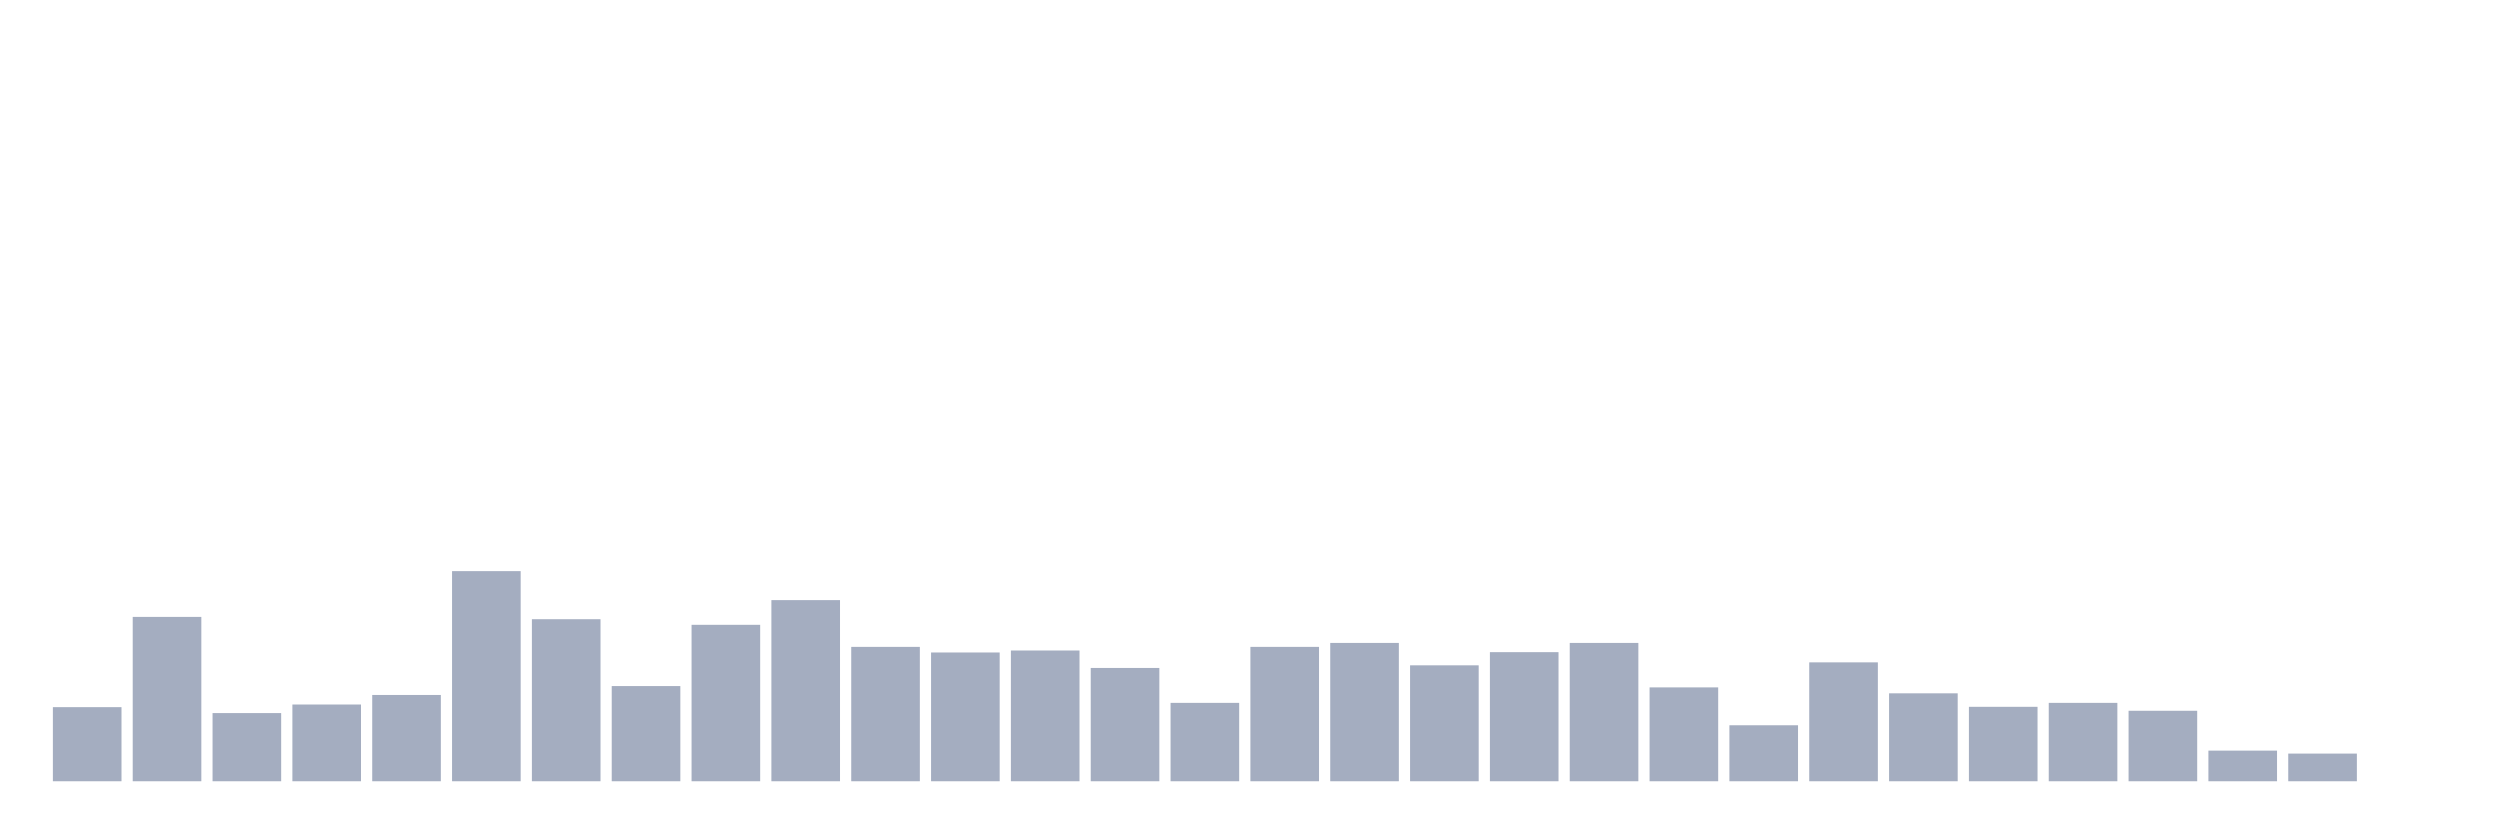
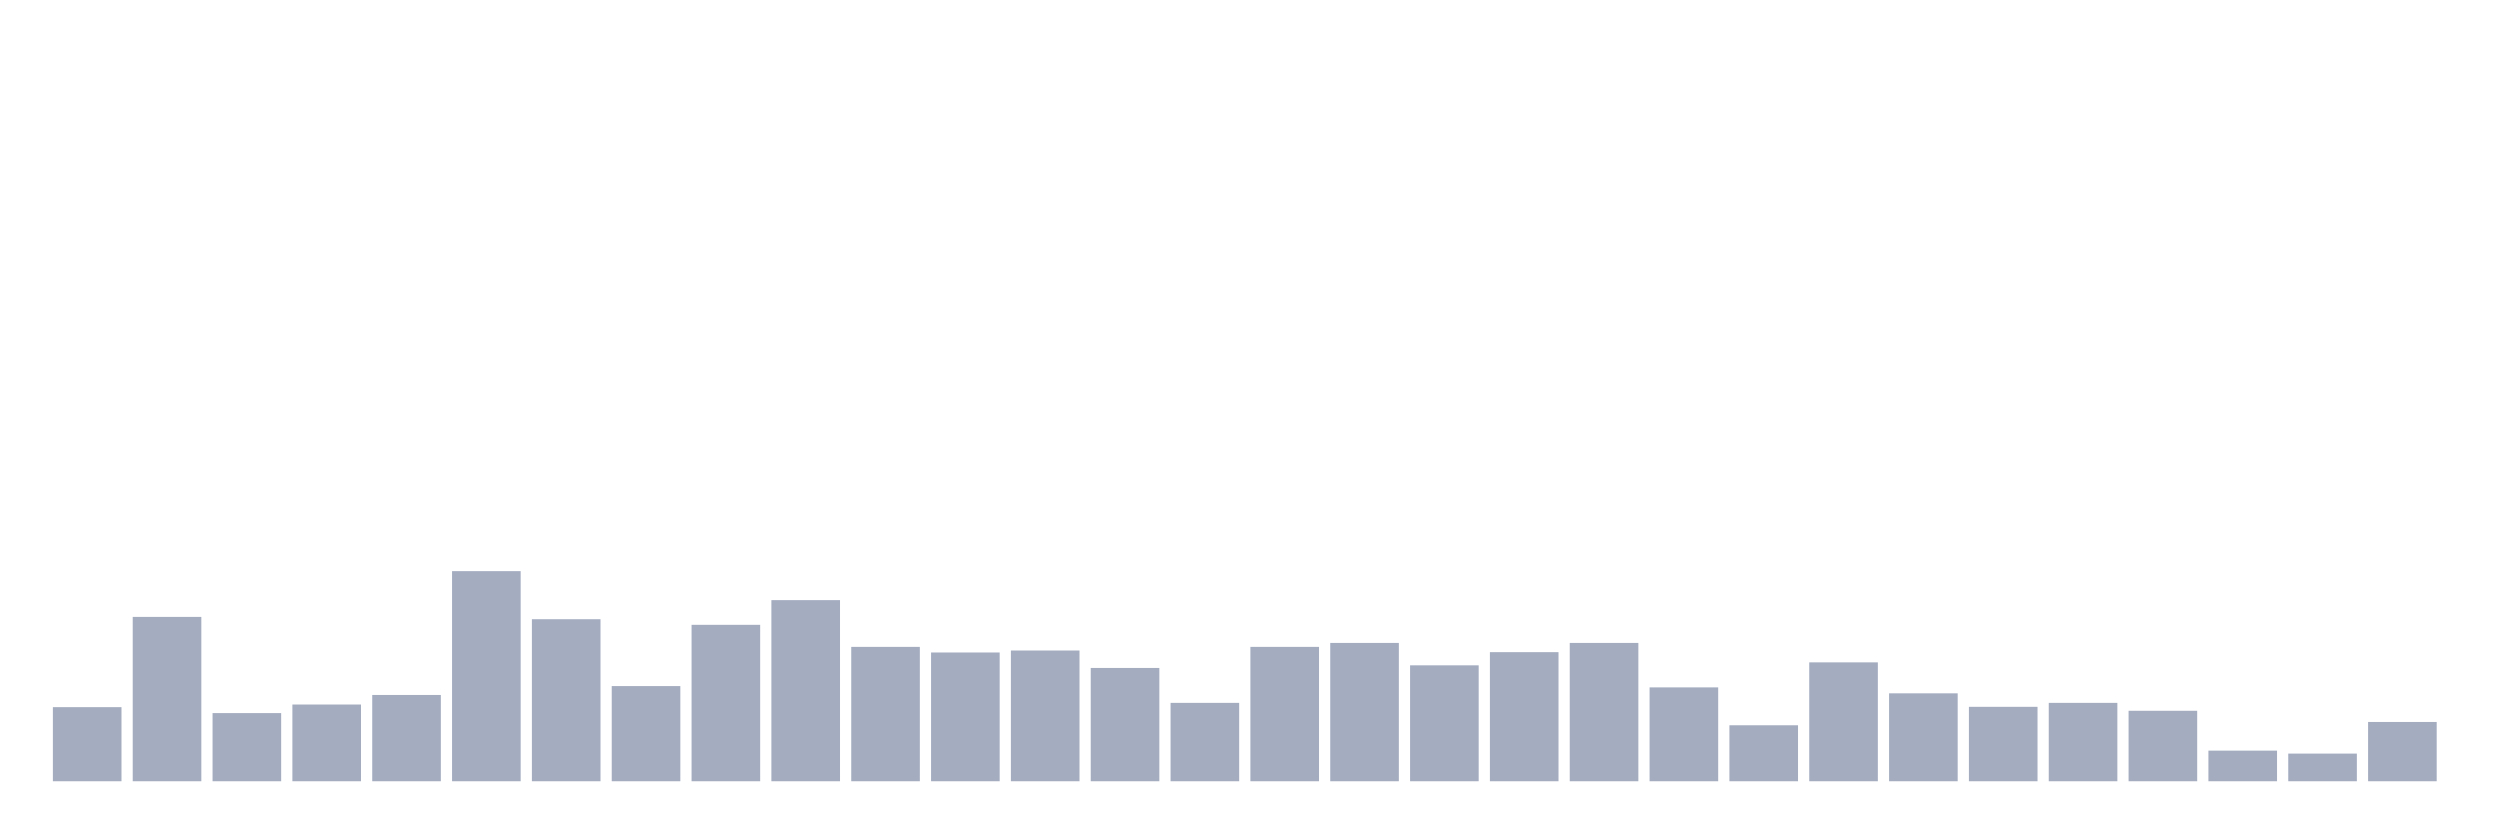
<svg xmlns="http://www.w3.org/2000/svg" viewBox="0 0 480 160">
  <g transform="translate(10,10)">
    <rect class="bar" x="0.153" width="13.175" y="125.772" height="14.228" fill="rgb(164,173,192)" />
    <rect class="bar" x="15.482" width="13.175" y="108.446" height="31.554" fill="rgb(164,173,192)" />
    <rect class="bar" x="30.81" width="13.175" y="126.911" height="13.089" fill="rgb(164,173,192)" />
    <rect class="bar" x="46.138" width="13.175" y="125.266" height="14.734" fill="rgb(164,173,192)" />
    <rect class="bar" x="61.466" width="13.175" y="123.433" height="16.567" fill="rgb(164,173,192)" />
    <rect class="bar" x="76.794" width="13.175" y="99.657" height="40.343" fill="rgb(164,173,192)" />
    <rect class="bar" x="92.123" width="13.175" y="108.889" height="31.111" fill="rgb(164,173,192)" />
    <rect class="bar" x="107.451" width="13.175" y="121.725" height="18.275" fill="rgb(164,173,192)" />
    <rect class="bar" x="122.779" width="13.175" y="109.964" height="30.036" fill="rgb(164,173,192)" />
    <rect class="bar" x="138.107" width="13.175" y="105.221" height="34.779" fill="rgb(164,173,192)" />
    <rect class="bar" x="153.436" width="13.175" y="114.201" height="25.799" fill="rgb(164,173,192)" />
    <rect class="bar" x="168.764" width="13.175" y="115.276" height="24.724" fill="rgb(164,173,192)" />
    <rect class="bar" x="184.092" width="13.175" y="114.896" height="25.104" fill="rgb(164,173,192)" />
    <rect class="bar" x="199.42" width="13.175" y="118.248" height="21.752" fill="rgb(164,173,192)" />
    <rect class="bar" x="214.748" width="13.175" y="124.95" height="15.05" fill="rgb(164,173,192)" />
    <rect class="bar" x="230.077" width="13.175" y="114.201" height="25.799" fill="rgb(164,173,192)" />
    <rect class="bar" x="245.405" width="13.175" y="113.442" height="26.558" fill="rgb(164,173,192)" />
    <rect class="bar" x="260.733" width="13.175" y="117.742" height="22.258" fill="rgb(164,173,192)" />
    <rect class="bar" x="276.061" width="13.175" y="115.212" height="24.788" fill="rgb(164,173,192)" />
    <rect class="bar" x="291.39" width="13.175" y="113.442" height="26.558" fill="rgb(164,173,192)" />
    <rect class="bar" x="306.718" width="13.175" y="121.978" height="18.022" fill="rgb(164,173,192)" />
    <rect class="bar" x="322.046" width="13.175" y="129.25" height="10.75" fill="rgb(164,173,192)" />
    <rect class="bar" x="337.374" width="13.175" y="117.173" height="22.827" fill="rgb(164,173,192)" />
    <rect class="bar" x="352.702" width="13.175" y="123.117" height="16.883" fill="rgb(164,173,192)" />
    <rect class="bar" x="368.031" width="13.175" y="125.709" height="14.291" fill="rgb(164,173,192)" />
    <rect class="bar" x="383.359" width="13.175" y="124.95" height="15.05" fill="rgb(164,173,192)" />
    <rect class="bar" x="398.687" width="13.175" y="126.468" height="13.532" fill="rgb(164,173,192)" />
    <rect class="bar" x="414.015" width="13.175" y="134.119" height="5.881" fill="rgb(164,173,192)" />
    <rect class="bar" x="429.344" width="13.175" y="134.688" height="5.312" fill="rgb(164,173,192)" />
-     <rect class="bar" x="444.672" width="13.175" y="140" height="0" fill="rgb(164,173,192)" />
+     <rect class="bar" x="444.672" width="13.175" y="128.618" height="11.382" fill="rgb(164,173,192)" />
  </g>
</svg>
